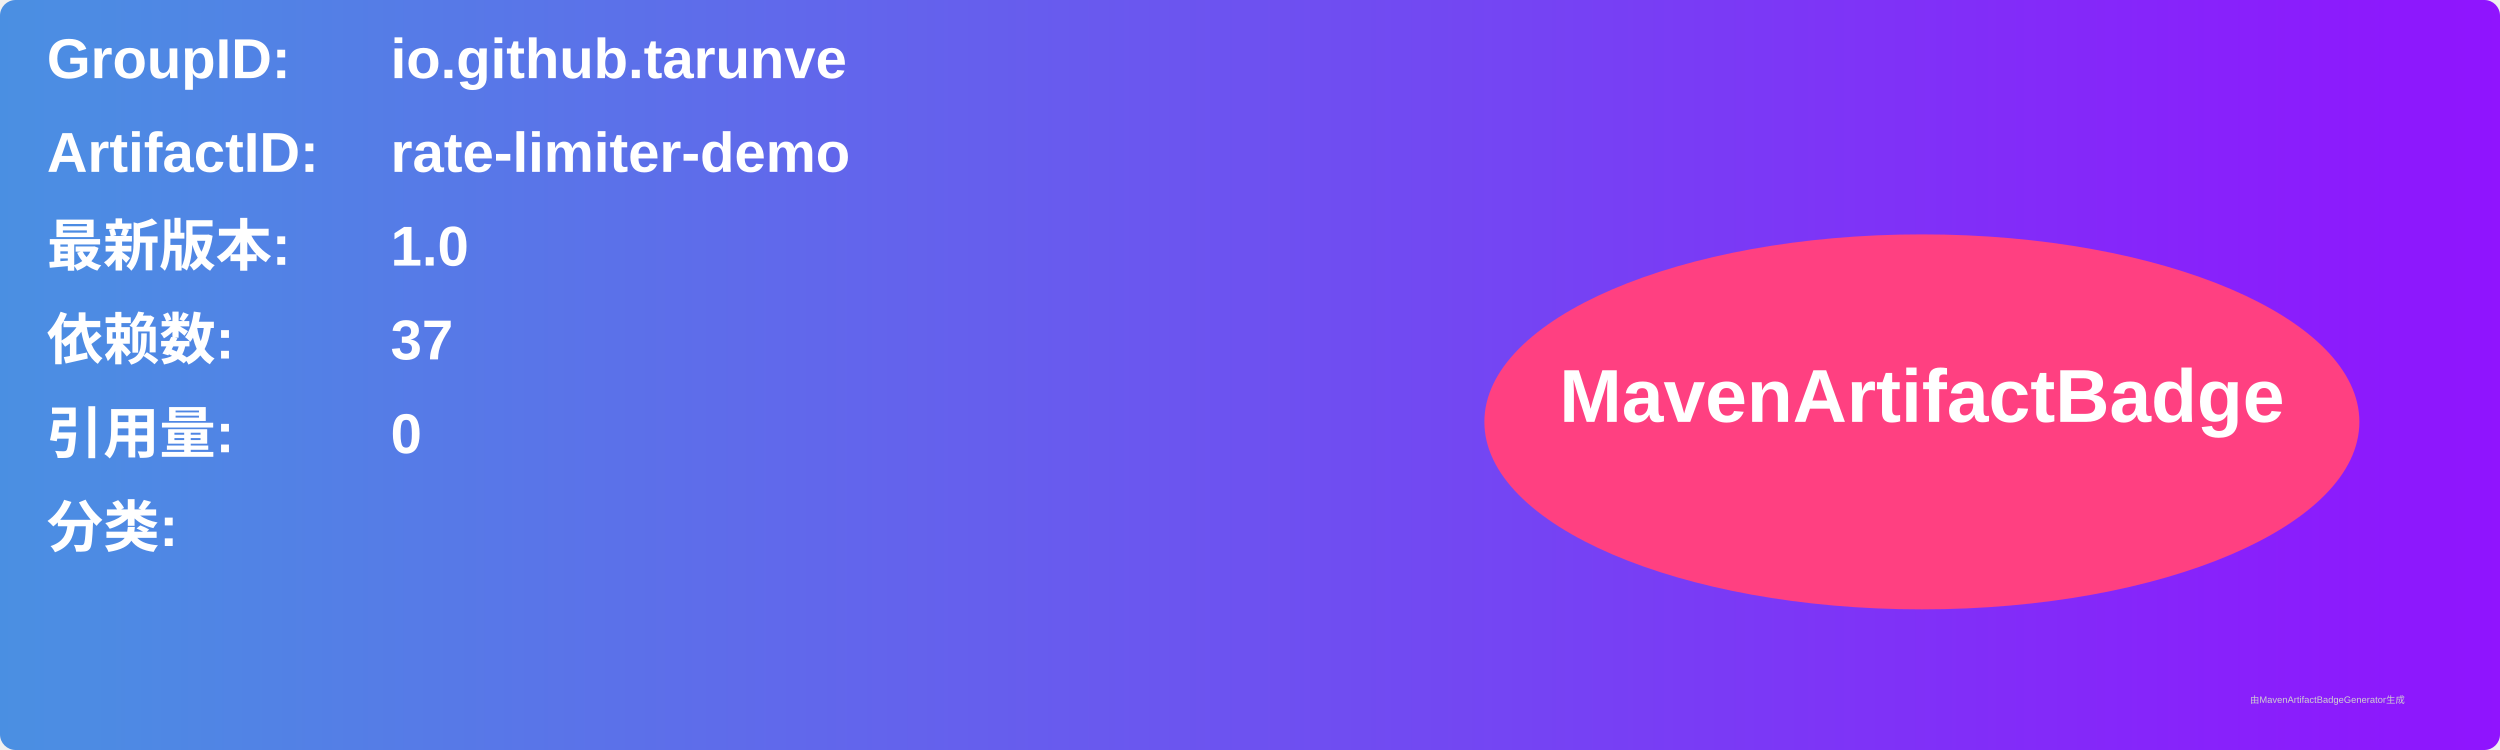
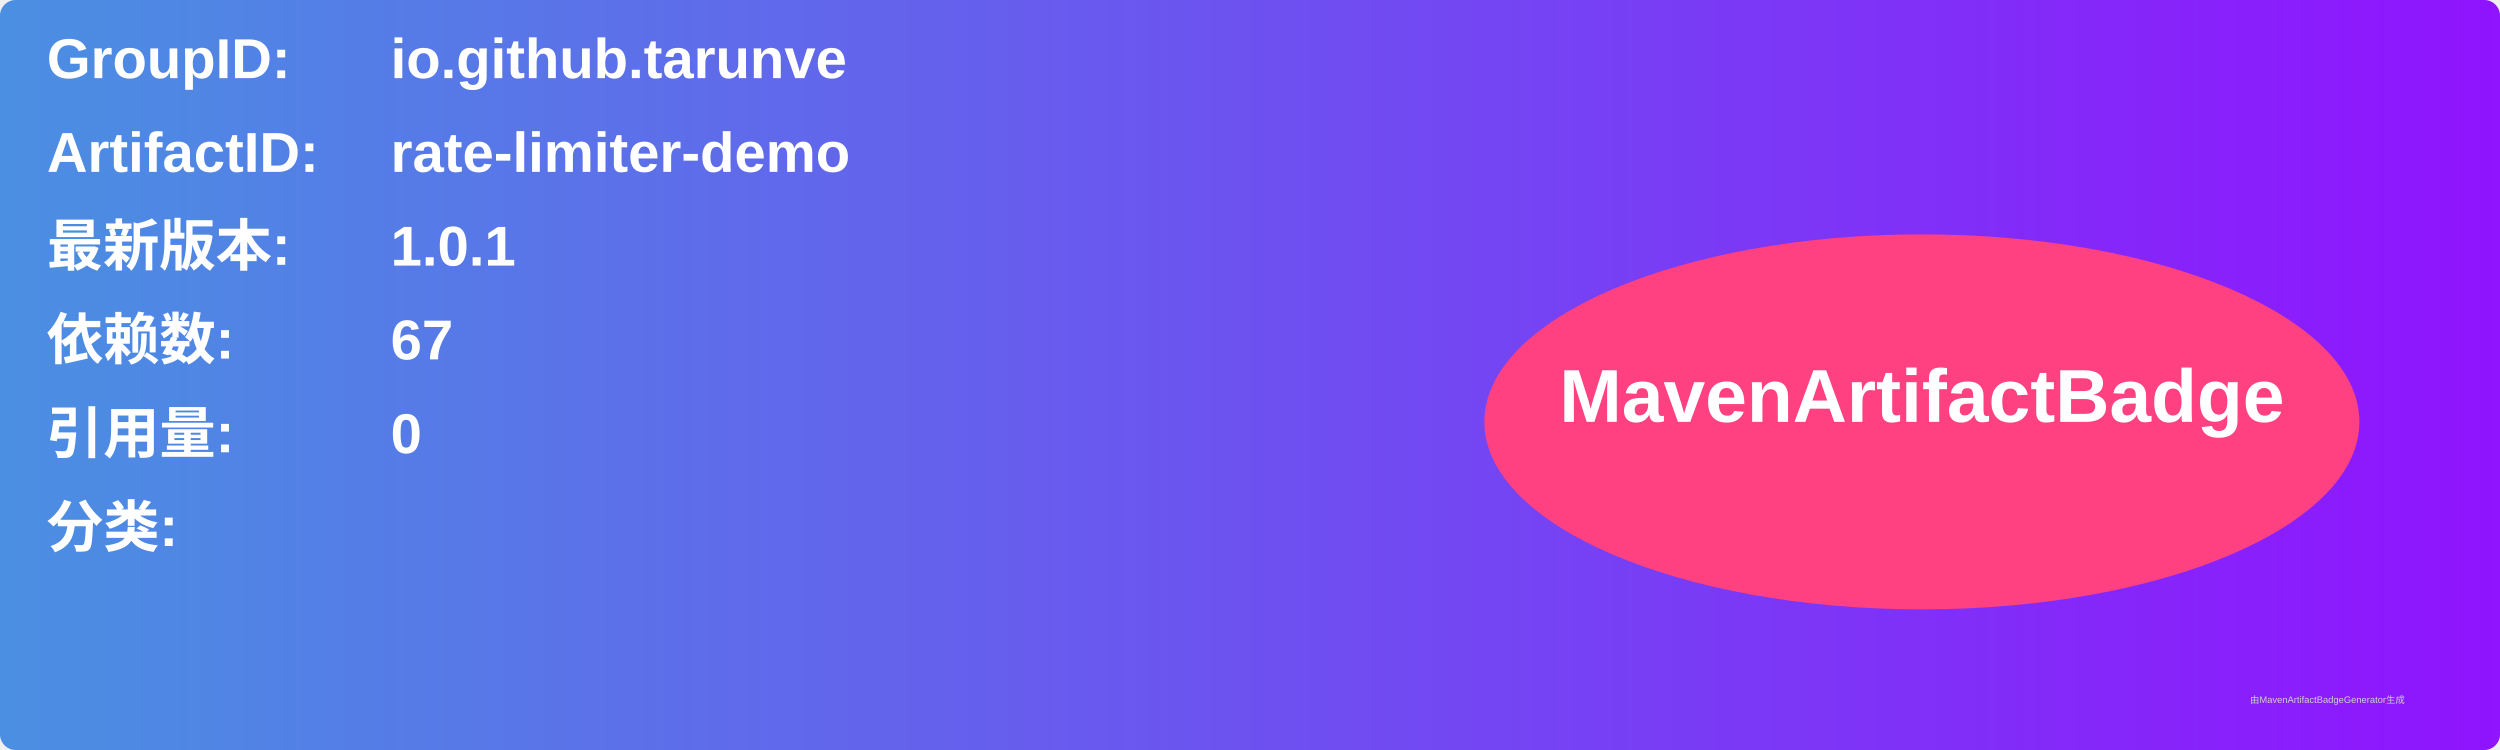
<svg xmlns="http://www.w3.org/2000/svg" width="800" height="240" viewBox="0 0 800 240">
  <linearGradient id="grad" x1="0%" y1="0%" x2="100%" y2="0%">
    <stop offset="0%" stop-color="#4a90e2" />
    <stop offset="100%" stop-color="#9013fe" />
  </linearGradient>
  <rect width="100%" height="100%" rx="5" ry="5" fill="url(#grad)" />
  <g transform="translate(15, 15)">
    <text x="0" y="10" font-family="Arial" font-size="18" fill="white" font-weight="bold" width="260">GroupID:</text>
    <text x="110" y="10" font-family="Arial" font-size="18" fill="white" font-weight="bold" width="460">io.github.tarunve</text>
    <text x="0" y="40" font-family="Arial" font-size="18" fill="white" font-weight="bold" width="260">ArtifactID:</text>
    <text x="110" y="40" font-family="Arial" font-size="18" fill="white" font-weight="bold" width="460">rate-limiter-demo</text>
    <text x="0" y="70" font-family="Arial" font-size="18" fill="white" font-weight="bold">最新版本:</text>
    <text x="110" y="70" font-family="Arial" font-size="18" fill="white" font-weight="bold">
-       <tspan font-weight="bold">1.0</tspan>
+       <tspan font-weight="bold">1.0.1</tspan>
    </text>
    <text x="0" y="100" font-family="Arial" font-size="18" fill="white" font-weight="bold">依赖数: </text>
    <text x="110" y="100" font-family="Arial" font-size="18" fill="white">
-       <tspan font-weight="bold">37</tspan>
+       <tspan font-weight="bold">67</tspan>
    </text>
    <text x="0" y="130" font-family="Arial" font-size="18" fill="white" font-weight="bold">引用量: </text>
    <text x="110" y="130" font-family="Arial" font-size="18" fill="white">
      <tspan font-weight="bold">0</tspan>
    </text>
    <text x="0" y="160" font-family="Arial" font-size="18" fill="white" font-weight="bold">分类:</text>
    <text x="10" y="190" font-family="Arial" font-size="10" fill="white">
      <tspan font-weight="bold" />
    </text>
    <ellipse cx="600" cy="120" rx="140" ry="60" fill="#ff4081" />
    <text x="600" y="120" text-anchor="middle" font-family="Arial" font-size="24" fill="white" font-weight="bold">MavenArtifactBadge</text>
  </g>
  <text x="720" y="225" font-family="Arial" font-size="3" fill="#d0d0d0">由MavenArtifactBadgeGenerator生成</text>
</svg>
